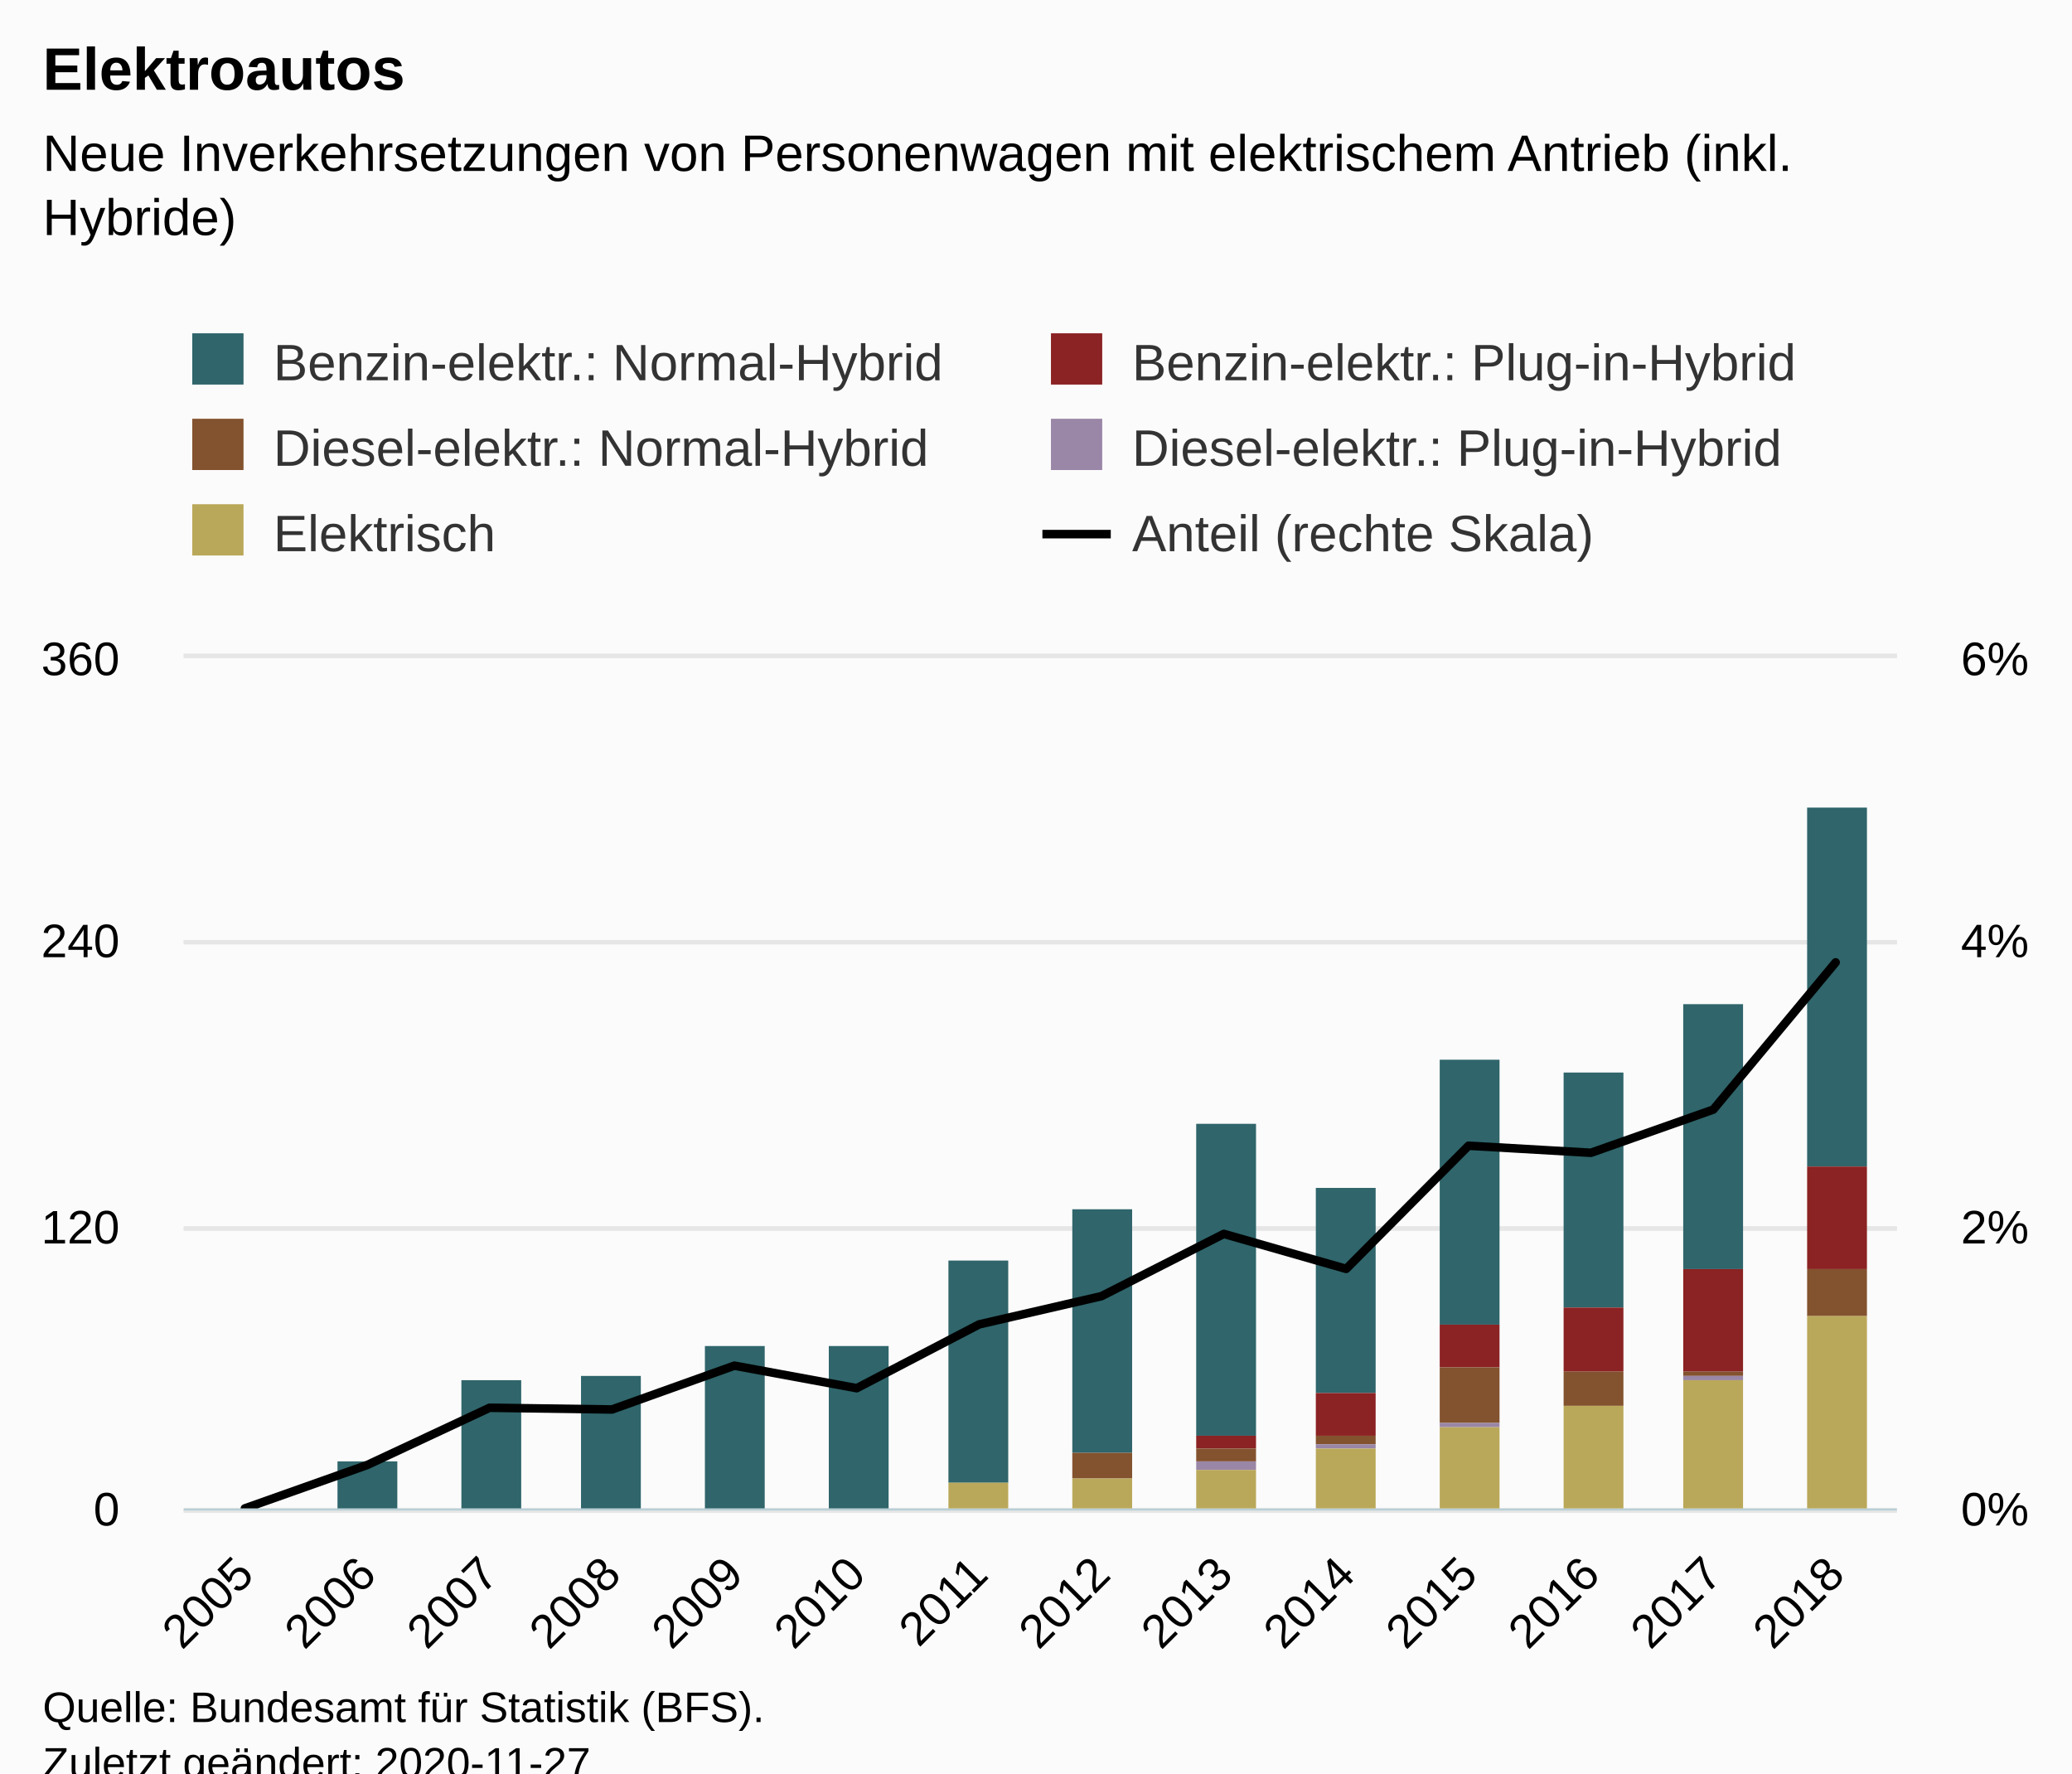
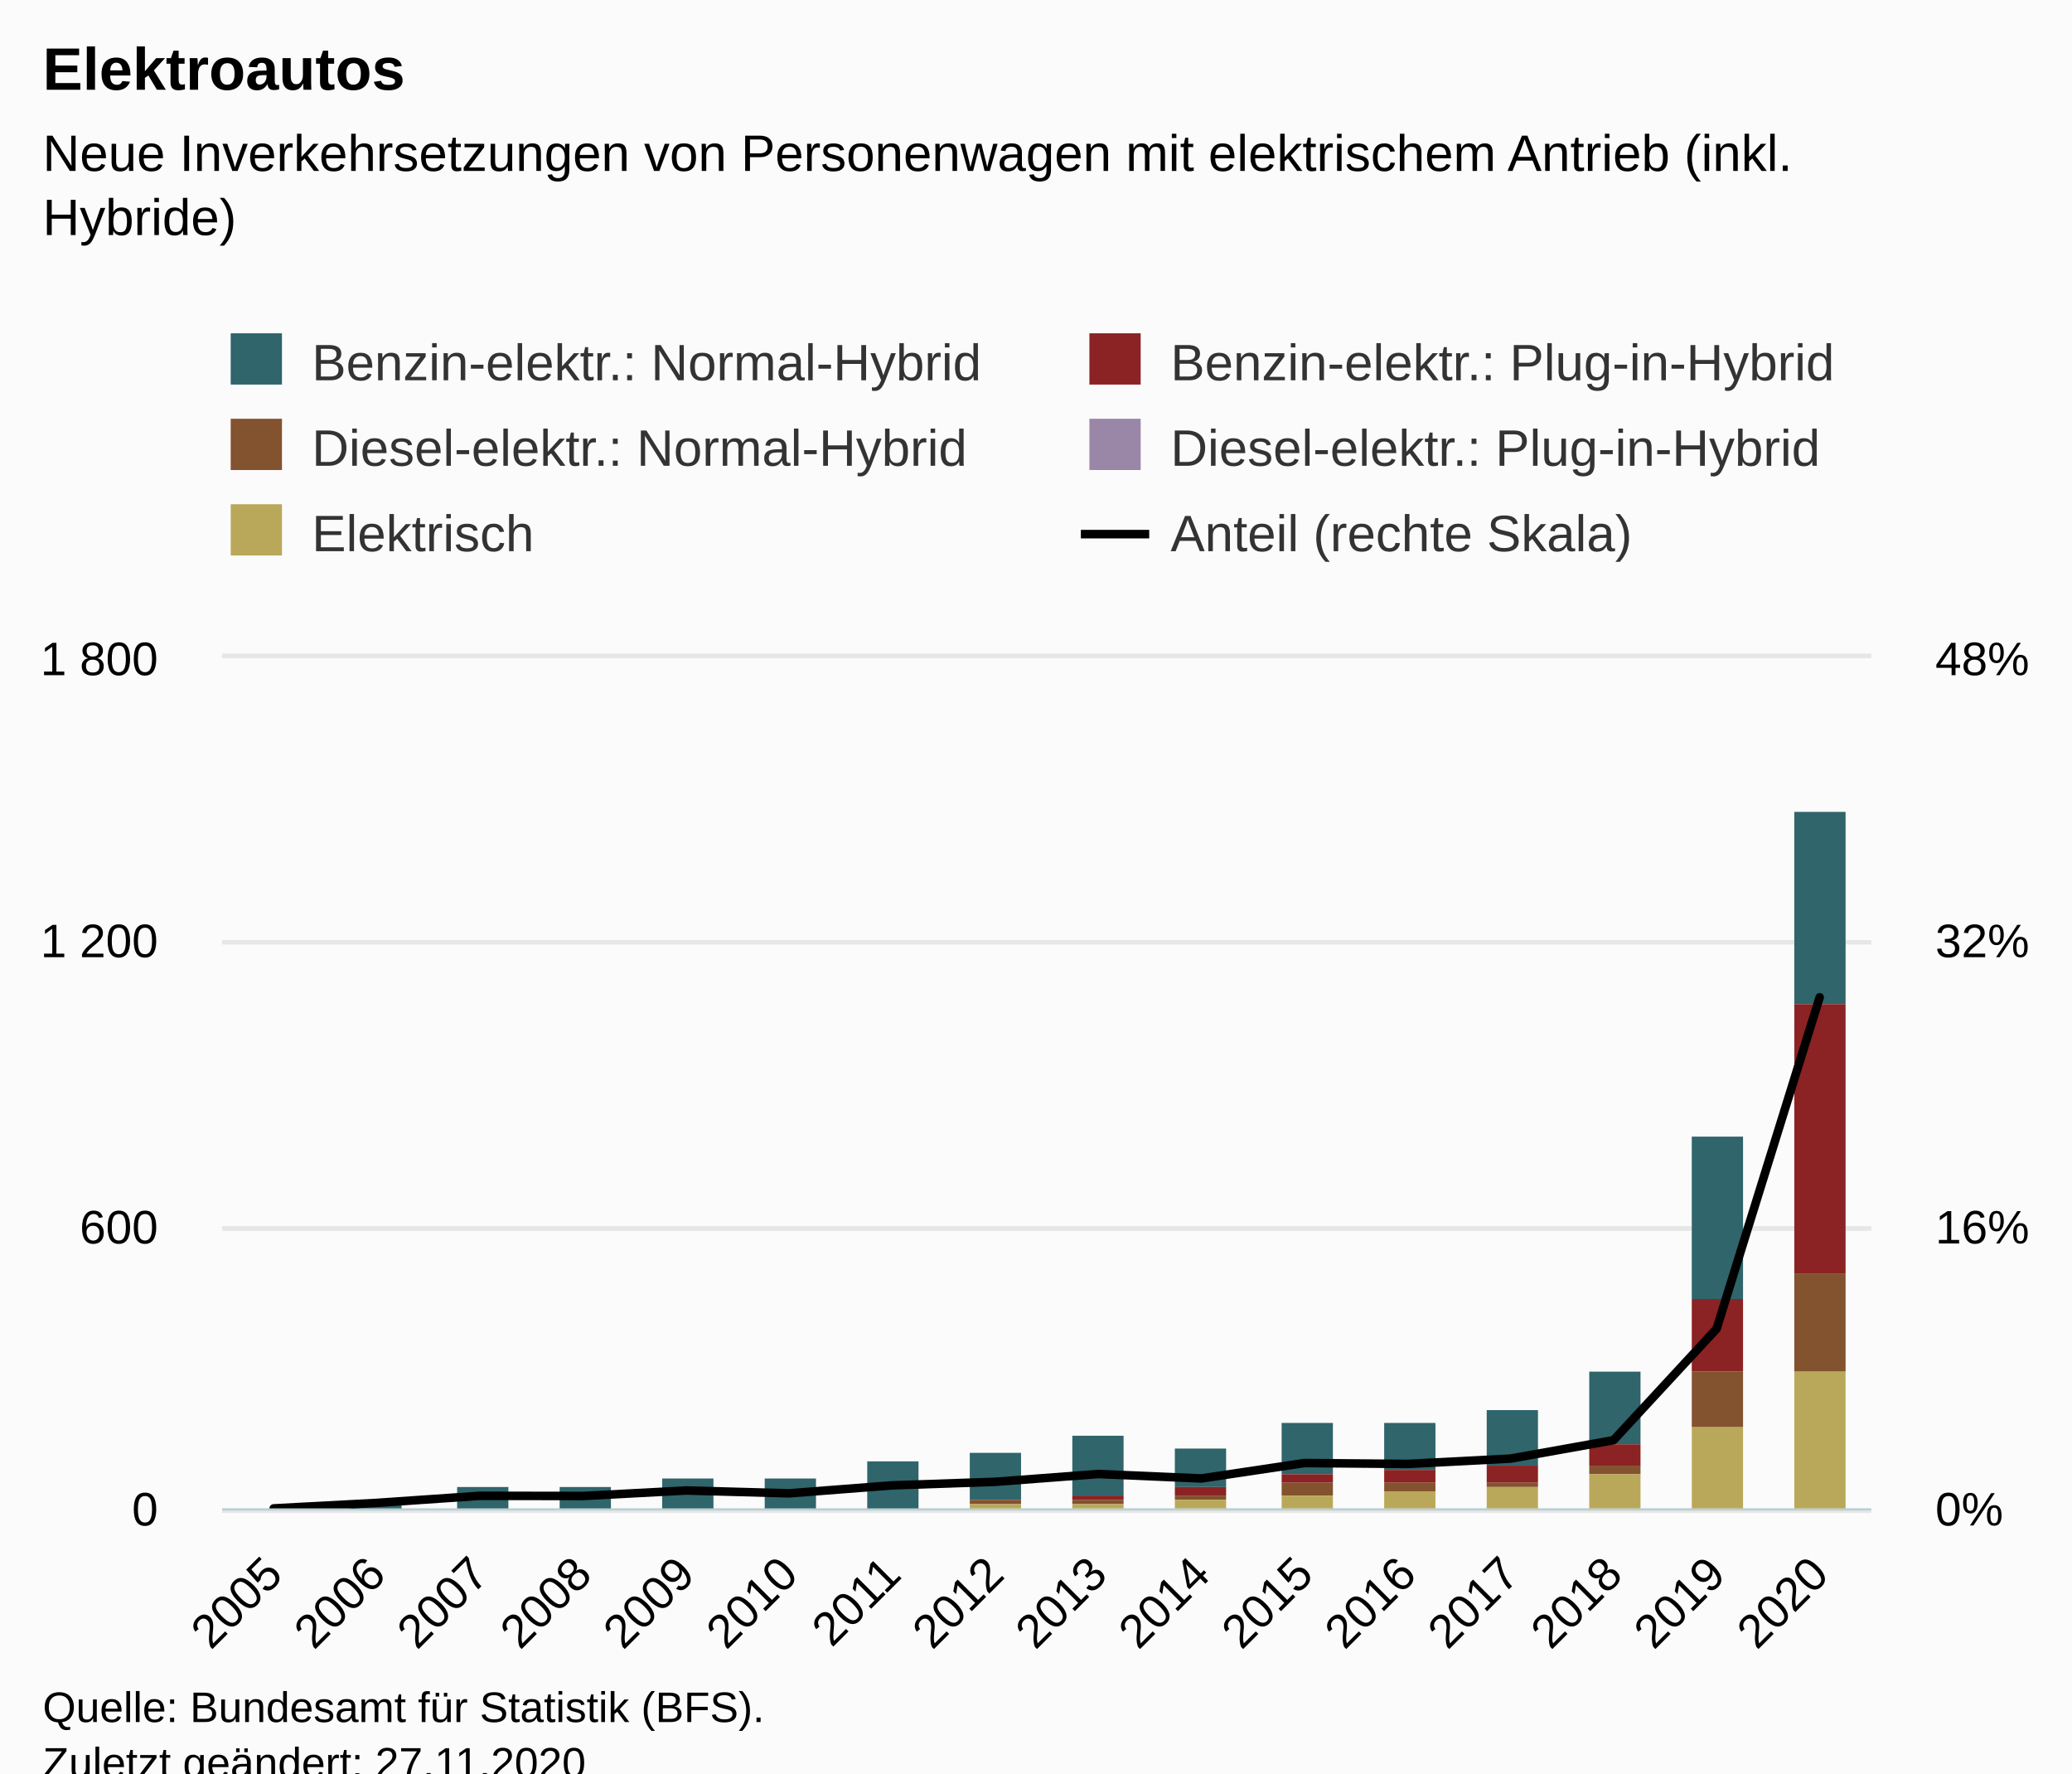
<svg xmlns="http://www.w3.org/2000/svg" version="1.1" class="highcharts-root" style="font-family:Arial;font-size:12px;" viewBox="0 0 485 415">
  <defs>
-     <clipPath id="highcharts-2i45cbo-93-">
-       <rect x="0" y="0" width="401" height="199" fill="none" />
-     </clipPath>
-     <clipPath id="highcharts-2i45cbo-108-">
-       <rect x="0" y="0" width="401" height="199" fill="none" />
-     </clipPath>
-     <clipPath id="highcharts-2i45cbo-179-">
-       <rect x="0" y="0" width="401" height="199" fill="none" />
-     </clipPath>
-     <clipPath id="highcharts-2i45cbo-180-">
-       <rect x="43" y="154" width="401" height="199" fill="none" />
+     <clipPath id="highcharts-4c3uel8-105-">
+       <rect x="0" y="0" width="386" height="199" fill="none" />
+     </clipPath>
+     <clipPath id="highcharts-4c3uel8-122-">
+       <rect x="0" y="0" width="386" height="199" fill="none" />
+     </clipPath>
+     <clipPath id="highcharts-4c3uel8-203-">
+       <rect x="0" y="0" width="386" height="199" fill="none" />
+     </clipPath>
+     <clipPath id="highcharts-4c3uel8-204-">
+       <rect x="52" y="154" width="386" height="199" fill="none" />
    </clipPath>
  </defs>
  <rect fill="#fbfbfb" class="highcharts-background" x="0" y="0" width="485" height="428" rx="0" ry="0" />
-   <rect fill="none" class="highcharts-plot-background" x="43" y="154" width="401" height="199" />
+   <rect fill="none" class="highcharts-plot-background" x="52" y="154" width="386" height="199" />
  <g class="highcharts-pane-group" data-z-index="0" />
  <g class="highcharts-grid highcharts-xaxis-grid" data-z-index="1">
-     <path fill="none" data-z-index="1" class="highcharts-grid-line" d="M 71.5 154 L 71.5 353" opacity="1" />
+     <path fill="none" data-z-index="1" class="highcharts-grid-line" d="M 75.5 154 L 75.5 353" opacity="1" />
    <path fill="none" data-z-index="1" class="highcharts-grid-line" d="M 99.5 154 L 99.5 353" opacity="1" />
-     <path fill="none" data-z-index="1" class="highcharts-grid-line" d="M 128.5 154 L 128.5 353" opacity="1" />
-     <path fill="none" data-z-index="1" class="highcharts-grid-line" d="M 157.5 154 L 157.5 353" opacity="1" />
-     <path fill="none" data-z-index="1" class="highcharts-grid-line" d="M 185.5 154 L 185.5 353" opacity="1" />
-     <path fill="none" data-z-index="1" class="highcharts-grid-line" d="M 214.5 154 L 214.5 353" opacity="1" />
-     <path fill="none" data-z-index="1" class="highcharts-grid-line" d="M 243.5 154 L 243.5 353" opacity="1" />
-     <path fill="none" data-z-index="1" class="highcharts-grid-line" d="M 271.5 154 L 271.5 353" opacity="1" />
-     <path fill="none" data-z-index="1" class="highcharts-grid-line" d="M 300.5 154 L 300.5 353" opacity="1" />
-     <path fill="none" data-z-index="1" class="highcharts-grid-line" d="M 328.5 154 L 328.5 353" opacity="1" />
-     <path fill="none" data-z-index="1" class="highcharts-grid-line" d="M 357.5 154 L 357.5 353" opacity="1" />
-     <path fill="none" data-z-index="1" class="highcharts-grid-line" d="M 386.5 154 L 386.5 353" opacity="1" />
-     <path fill="none" data-z-index="1" class="highcharts-grid-line" d="M 414.5 154 L 414.5 353" opacity="1" />
-     <path fill="none" data-z-index="1" class="highcharts-grid-line" d="M 443.5 154 L 443.5 353" opacity="1" />
-     <path fill="none" data-z-index="1" class="highcharts-grid-line" d="M 42.5 154 L 42.5 353" opacity="1" />
+     <path fill="none" data-z-index="1" class="highcharts-grid-line" d="M 123.5 154 L 123.5 353" opacity="1" />
+     <path fill="none" data-z-index="1" class="highcharts-grid-line" d="M 148.5 154 L 148.5 353" opacity="1" />
+     <path fill="none" data-z-index="1" class="highcharts-grid-line" d="M 172.5 154 L 172.5 353" opacity="1" />
+     <path fill="none" data-z-index="1" class="highcharts-grid-line" d="M 196.5 154 L 196.5 353" opacity="1" />
+     <path fill="none" data-z-index="1" class="highcharts-grid-line" d="M 220.5 154 L 220.5 353" opacity="1" />
+     <path fill="none" data-z-index="1" class="highcharts-grid-line" d="M 244.5 154 L 244.5 353" opacity="1" />
+     <path fill="none" data-z-index="1" class="highcharts-grid-line" d="M 268.5 154 L 268.5 353" opacity="1" />
+     <path fill="none" data-z-index="1" class="highcharts-grid-line" d="M 292.5 154 L 292.5 353" opacity="1" />
+     <path fill="none" data-z-index="1" class="highcharts-grid-line" d="M 316.5 154 L 316.5 353" opacity="1" />
+     <path fill="none" data-z-index="1" class="highcharts-grid-line" d="M 341.5 154 L 341.5 353" opacity="1" />
+     <path fill="none" data-z-index="1" class="highcharts-grid-line" d="M 365.5 154 L 365.5 353" opacity="1" />
+     <path fill="none" data-z-index="1" class="highcharts-grid-line" d="M 389.5 154 L 389.5 353" opacity="1" />
+     <path fill="none" data-z-index="1" class="highcharts-grid-line" d="M 413.5 154 L 413.5 353" opacity="1" />
+     <path fill="none" data-z-index="1" class="highcharts-grid-line" d="M 437.5 154 L 437.5 353" opacity="1" />
+     <path fill="none" data-z-index="1" class="highcharts-grid-line" d="M 51.5 154 L 51.5 353" opacity="1" />
  </g>
  <g class="highcharts-grid highcharts-yaxis-grid" data-z-index="1">
-     <path fill="none" stroke="#e6e6e6" stroke-width="1" data-z-index="1" class="highcharts-grid-line" d="M 43 353.5 L 444 353.5" opacity="1" />
-     <path fill="none" stroke="#e6e6e6" stroke-width="1" data-z-index="1" class="highcharts-grid-line" d="M 43 287.5 L 444 287.5" opacity="1" />
-     <path fill="none" stroke="#e6e6e6" stroke-width="1" data-z-index="1" class="highcharts-grid-line" d="M 43 220.5 L 444 220.5" opacity="1" />
-     <path fill="none" stroke="#e6e6e6" stroke-width="1" data-z-index="1" class="highcharts-grid-line" d="M 43 153.5 L 444 153.5" opacity="1" />
+     <path fill="none" stroke="#e6e6e6" stroke-width="1" data-z-index="1" class="highcharts-grid-line" d="M 52 353.5 L 438 353.5" opacity="1" />
+     <path fill="none" stroke="#e6e6e6" stroke-width="1" data-z-index="1" class="highcharts-grid-line" d="M 52 287.5 L 438 287.5" opacity="1" />
+     <path fill="none" stroke="#e6e6e6" stroke-width="1" data-z-index="1" class="highcharts-grid-line" d="M 52 220.5 L 438 220.5" opacity="1" />
+     <path fill="none" stroke="#e6e6e6" stroke-width="1" data-z-index="1" class="highcharts-grid-line" d="M 52 153.5 L 438 153.5" opacity="1" />
  </g>
  <g class="highcharts-grid highcharts-yaxis-grid" data-z-index="1">
-     <path fill="none" stroke="#e6e6e6" stroke-width="1" data-z-index="1" class="highcharts-grid-line" d="M 43 353.5 L 444 353.5" opacity="1" />
-     <path fill="none" stroke="#e6e6e6" stroke-width="1" data-z-index="1" class="highcharts-grid-line" d="M 43 287.5 L 444 287.5" opacity="1" />
-     <path fill="none" stroke="#e6e6e6" stroke-width="1" data-z-index="1" class="highcharts-grid-line" d="M 43 220.5 L 444 220.5" opacity="1" />
-     <path fill="none" stroke="#e6e6e6" stroke-width="1" data-z-index="1" class="highcharts-grid-line" d="M 43 153.5 L 444 153.5" opacity="1" />
-   </g>
-   <rect fill="none" class="highcharts-plot-border" data-z-index="1" x="43" y="154" width="401" height="199" />
+     <path fill="none" stroke="#e6e6e6" stroke-width="1" data-z-index="1" class="highcharts-grid-line" d="M 52 353.5 L 438 353.5" opacity="1" />
+     <path fill="none" stroke="#e6e6e6" stroke-width="1" data-z-index="1" class="highcharts-grid-line" d="M 52 287.5 L 438 287.5" opacity="1" />
+     <path fill="none" stroke="#e6e6e6" stroke-width="1" data-z-index="1" class="highcharts-grid-line" d="M 52 220.5 L 438 220.5" opacity="1" />
+     <path fill="none" stroke="#e6e6e6" stroke-width="1" data-z-index="1" class="highcharts-grid-line" d="M 52 153.5 L 438 153.5" opacity="1" />
+   </g>
+   <rect fill="none" class="highcharts-plot-border" data-z-index="1" x="52" y="154" width="386" height="199" />
  <g class="highcharts-axis highcharts-xaxis" data-z-index="2">
-     <path fill="none" class="highcharts-axis-line" stroke="#B9CFD7" stroke-width="0.5" data-z-index="7" d="M 43 353.25 L 444 353.25" />
+     <path fill="none" class="highcharts-axis-line" stroke="#B9CFD7" stroke-width="0.5" data-z-index="7" d="M 52 353.25 L 438 353.25" />
  </g>
  <g class="highcharts-axis highcharts-yaxis" data-z-index="2">
-     <path fill="none" class="highcharts-axis-line" data-z-index="7" d="M 43 154 L 43 353" />
+     <path fill="none" class="highcharts-axis-line" data-z-index="7" d="M 52 154 L 52 353" />
  </g>
  <g class="highcharts-axis highcharts-yaxis" data-z-index="2">
-     <path fill="none" class="highcharts-axis-line" data-z-index="7" d="M 444 154 L 444 353" />
+     <path fill="none" class="highcharts-axis-line" data-z-index="7" d="M 438 154 L 438 353" />
  </g>
  <g class="highcharts-series-group" data-z-index="3">
-     <g class="highcharts-series highcharts-series-0 highcharts-column-series" data-z-index="0.1" opacity="1" transform="translate(43,154) scale(1 1)" clip-path="url(#highcharts-2i45cbo-108-)">
-       <rect x="7" y="200" width="14" height="0" fill="#2F656B" opacity="1" class="highcharts-point" />
-       <rect x="36" y="188" width="14" height="12" fill="#2F656B" opacity="1" class="highcharts-point" />
-       <rect x="65" y="169" width="14" height="31" fill="#2F656B" opacity="1" class="highcharts-point" />
-       <rect x="93" y="168" width="14" height="31" fill="#2F656B" opacity="1" class="highcharts-point" />
-       <rect x="122" y="161" width="14" height="39" fill="#2F656B" opacity="1" class="highcharts-point" />
-       <rect x="151" y="161" width="14" height="38" fill="#2F656B" opacity="1" class="highcharts-point" />
-       <rect x="179" y="141" width="14" height="52" fill="#2F656B" opacity="1" class="highcharts-point" />
-       <rect x="208" y="129" width="14" height="57" fill="#2F656B" opacity="1" class="highcharts-point" />
-       <rect x="237" y="109" width="14" height="73" fill="#2F656B" opacity="1" class="highcharts-point" />
-       <rect x="265" y="124" width="14" height="48" fill="#2F656B" opacity="1" class="highcharts-point" />
-       <rect x="294" y="94" width="14" height="62" fill="#2F656B" opacity="1" class="highcharts-point" />
-       <rect x="323" y="97" width="14" height="55" fill="#2F656B" opacity="1" class="highcharts-point" />
-       <rect x="351" y="81" width="14" height="62" fill="#2F656B" opacity="1" class="highcharts-point" />
-       <rect x="380" y="35" width="14" height="84" fill="#2F656B" opacity="1" class="highcharts-point" />
-     </g>
-     <g class="highcharts-markers highcharts-series-0 highcharts-column-series" data-z-index="0.1" opacity="1" transform="translate(43,154) scale(1 1)" clip-path="none" />
-     <g class="highcharts-series highcharts-series-1 highcharts-column-series" data-z-index="0.1" opacity="1" transform="translate(43,154) scale(1 1)" clip-path="url(#highcharts-2i45cbo-108-)">
-       <rect x="7" y="200" width="14" height="0" fill="#8B2223" opacity="1" class="highcharts-point" />
-       <rect x="36" y="200" width="14" height="0" fill="#8B2223" opacity="1" class="highcharts-point" />
-       <rect x="65" y="200" width="14" height="0" fill="#8B2223" opacity="1" class="highcharts-point" />
-       <rect x="93" y="199" width="14" height="1" fill="#8B2223" opacity="1" class="highcharts-point" />
-       <rect x="122" y="200" width="14" height="0" fill="#8B2223" opacity="1" class="highcharts-point" />
-       <rect x="151" y="199" width="14" height="0" fill="#8B2223" opacity="1" class="highcharts-point" />
-       <rect x="179" y="193" width="14" height="0" fill="#8B2223" opacity="1" class="highcharts-point" />
-       <rect x="208" y="186" width="14" height="0" fill="#8B2223" opacity="1" class="highcharts-point" />
-       <rect x="237" y="182" width="14" height="3" fill="#8B2223" opacity="1" class="highcharts-point" />
-       <rect x="265" y="172" width="14" height="10" fill="#8B2223" opacity="1" class="highcharts-point" />
-       <rect x="294" y="156" width="14" height="10" fill="#8B2223" opacity="1" class="highcharts-point" />
-       <rect x="323" y="152" width="14" height="15" fill="#8B2223" opacity="1" class="highcharts-point" />
-       <rect x="351" y="143" width="14" height="24" fill="#8B2223" opacity="1" class="highcharts-point" />
-       <rect x="380" y="119" width="14" height="24" fill="#8B2223" opacity="1" class="highcharts-point" />
-     </g>
-     <g class="highcharts-markers highcharts-series-1 highcharts-column-series" data-z-index="0.1" opacity="1" transform="translate(43,154) scale(1 1)" clip-path="none" />
-     <g class="highcharts-series highcharts-series-2 highcharts-column-series" data-z-index="0.1" opacity="1" transform="translate(43,154) scale(1 1)" clip-path="url(#highcharts-2i45cbo-108-)">
-       <rect x="7" y="200" width="14" height="0" fill="#83522E" opacity="1" class="highcharts-point" />
-       <rect x="36" y="200" width="14" height="0" fill="#83522E" opacity="1" class="highcharts-point" />
-       <rect x="65" y="200" width="14" height="0" fill="#83522E" opacity="1" class="highcharts-point" />
-       <rect x="93" y="200" width="14" height="0" fill="#83522E" opacity="1" class="highcharts-point" />
-       <rect x="122" y="200" width="14" height="0" fill="#83522E" opacity="1" class="highcharts-point" />
-       <rect x="151" y="199" width="14" height="0" fill="#83522E" opacity="1" class="highcharts-point" />
-       <rect x="179" y="193" width="14" height="0" fill="#83522E" opacity="1" class="highcharts-point" />
-       <rect x="208" y="186" width="14" height="6" fill="#83522E" opacity="1" class="highcharts-point" />
-       <rect x="237" y="185" width="14" height="3" fill="#83522E" opacity="1" class="highcharts-point" />
-       <rect x="265" y="182" width="14" height="2" fill="#83522E" opacity="1" class="highcharts-point" />
-       <rect x="294" y="166" width="14" height="13" fill="#83522E" opacity="1" class="highcharts-point" />
-       <rect x="323" y="167" width="14" height="8" fill="#83522E" opacity="1" class="highcharts-point" />
-       <rect x="351" y="167" width="14" height="1" fill="#83522E" opacity="1" class="highcharts-point" />
-       <rect x="380" y="143" width="14" height="11" fill="#83522E" opacity="1" class="highcharts-point" />
-     </g>
-     <g class="highcharts-markers highcharts-series-2 highcharts-column-series" data-z-index="0.1" opacity="1" transform="translate(43,154) scale(1 1)" clip-path="none" />
-     <g class="highcharts-series highcharts-series-3 highcharts-column-series" data-z-index="0.1" opacity="1" transform="translate(43,154) scale(1 1)" clip-path="url(#highcharts-2i45cbo-108-)">
-       <rect x="7" y="200" width="14" height="0" fill="#9A86A6" opacity="1" class="highcharts-point" />
-       <rect x="36" y="200" width="14" height="0" fill="#9A86A6" opacity="1" class="highcharts-point" />
-       <rect x="65" y="200" width="14" height="0" fill="#9A86A6" opacity="1" class="highcharts-point" />
-       <rect x="93" y="200" width="14" height="0" fill="#9A86A6" opacity="1" class="highcharts-point" />
-       <rect x="122" y="200" width="14" height="0" fill="#9A86A6" opacity="1" class="highcharts-point" />
-       <rect x="151" y="199" width="14" height="0" fill="#9A86A6" opacity="1" class="highcharts-point" />
-       <rect x="179" y="193" width="14" height="0" fill="#9A86A6" opacity="1" class="highcharts-point" />
-       <rect x="208" y="192" width="14" height="0" fill="#9A86A6" opacity="1" class="highcharts-point" />
-       <rect x="237" y="188" width="14" height="2" fill="#9A86A6" opacity="1" class="highcharts-point" />
-       <rect x="265" y="184" width="14" height="1" fill="#9A86A6" opacity="1" class="highcharts-point" />
-       <rect x="294" y="179" width="14" height="1" fill="#9A86A6" opacity="1" class="highcharts-point" />
-       <rect x="323" y="175" width="14" height="0" fill="#9A86A6" opacity="1" class="highcharts-point" />
-       <rect x="351" y="168" width="14" height="1" fill="#9A86A6" opacity="1" class="highcharts-point" />
-       <rect x="380" y="154" width="14" height="0" fill="#9A86A6" opacity="1" class="highcharts-point" />
-     </g>
-     <g class="highcharts-markers highcharts-series-3 highcharts-column-series" data-z-index="0.1" opacity="1" transform="translate(43,154) scale(1 1)" clip-path="none" />
-     <g class="highcharts-series highcharts-series-4 highcharts-column-series" data-z-index="0.1" opacity="1" transform="translate(43,154) scale(1 1)" clip-path="url(#highcharts-2i45cbo-108-)">
-       <rect x="7" y="200" width="14" height="0" fill="#BAA85A" opacity="1" class="highcharts-point" />
-       <rect x="36" y="200" width="14" height="0" fill="#BAA85A" opacity="1" class="highcharts-point" />
-       <rect x="65" y="200" width="14" height="0" fill="#BAA85A" opacity="1" class="highcharts-point" />
-       <rect x="93" y="200" width="14" height="0" fill="#BAA85A" opacity="1" class="highcharts-point" />
-       <rect x="122" y="200" width="14" height="0" fill="#BAA85A" opacity="1" class="highcharts-point" />
-       <rect x="151" y="199" width="14" height="1" fill="#BAA85A" opacity="1" class="highcharts-point" />
-       <rect x="179" y="193" width="14" height="7" fill="#BAA85A" opacity="1" class="highcharts-point" />
-       <rect x="208" y="192" width="14" height="8" fill="#BAA85A" opacity="1" class="highcharts-point" />
-       <rect x="237" y="190" width="14" height="10" fill="#BAA85A" opacity="1" class="highcharts-point" />
-       <rect x="265" y="185" width="14" height="15" fill="#BAA85A" opacity="1" class="highcharts-point" />
-       <rect x="294" y="180" width="14" height="20" fill="#BAA85A" opacity="1" class="highcharts-point" />
-       <rect x="323" y="175" width="14" height="25" fill="#BAA85A" opacity="1" class="highcharts-point" />
-       <rect x="351" y="169" width="14" height="31" fill="#BAA85A" opacity="1" class="highcharts-point" />
-       <rect x="380" y="154" width="14" height="46" fill="#BAA85A" opacity="1" class="highcharts-point" />
-     </g>
-     <g class="highcharts-markers highcharts-series-4 highcharts-column-series" data-z-index="0.1" opacity="1" transform="translate(43,154) scale(1 1)" clip-path="none" />
-     <g class="highcharts-series highcharts-series-5 highcharts-line-series" data-z-index="0.1" opacity="1" transform="translate(43,154) scale(1 1)" clip-path="url(#highcharts-2i45cbo-179-)">
-       <path fill="none" d="M 14.321 199 L 42.964 188.844 L 71.607 175.448 L 100.25 175.852 L 128.893 165.598 L 157.536 170.872 L 186.179 155.942 L 214.821 149.335 L 243.464 134.761 L 272.107 142.951 L 300.75 114.128 L 329.393 115.783 L 358.036 105.67 L 386.679 71.222" class="highcharts-graph" data-z-index="1" stroke="#000000" stroke-width="2" stroke-linejoin="round" stroke-linecap="round" />
-     </g>
-     <g class="highcharts-markers highcharts-series-5 highcharts-line-series" data-z-index="0.1" opacity="1" transform="translate(43,154) scale(1 1)" clip-path="none" />
+     <g class="highcharts-series highcharts-series-0 highcharts-column-series" data-z-index="0.1" opacity="1" transform="translate(52,154) scale(1 1)" clip-path="url(#highcharts-4c3uel8-122-)">
+       <rect x="6" y="200" width="12" height="0" fill="#2F656B" opacity="1" class="highcharts-point" />
+       <rect x="30" y="198" width="12" height="2" fill="#2F656B" opacity="1" class="highcharts-point" />
+       <rect x="55" y="194" width="12" height="6" fill="#2F656B" opacity="1" class="highcharts-point" />
+       <rect x="79" y="194" width="12" height="6" fill="#2F656B" opacity="1" class="highcharts-point" />
+       <rect x="103" y="192" width="12" height="8" fill="#2F656B" opacity="1" class="highcharts-point" />
+       <rect x="127" y="192" width="12" height="8" fill="#2F656B" opacity="1" class="highcharts-point" />
+       <rect x="151" y="188" width="12" height="11" fill="#2F656B" opacity="1" class="highcharts-point" />
+       <rect x="175" y="186" width="12" height="11" fill="#2F656B" opacity="1" class="highcharts-point" />
+       <rect x="199" y="182" width="12" height="14" fill="#2F656B" opacity="1" class="highcharts-point" />
+       <rect x="223" y="185" width="12" height="9" fill="#2F656B" opacity="1" class="highcharts-point" />
+       <rect x="248" y="179" width="12" height="12" fill="#2F656B" opacity="1" class="highcharts-point" />
+       <rect x="272" y="179" width="12" height="11" fill="#2F656B" opacity="1" class="highcharts-point" />
+       <rect x="296" y="176" width="12" height="13" fill="#2F656B" opacity="1" class="highcharts-point" />
+       <rect x="320" y="167" width="12" height="17" fill="#2F656B" opacity="1" class="highcharts-point" />
+       <rect x="344" y="112" width="12" height="38" fill="#2F656B" opacity="1" class="highcharts-point" />
+       <rect x="368" y="36" width="12" height="45" fill="#2F656B" opacity="1" class="highcharts-point" />
+     </g>
+     <g class="highcharts-markers highcharts-series-0 highcharts-column-series" data-z-index="0.1" opacity="1" transform="translate(52,154) scale(1 1)" clip-path="none" />
+     <g class="highcharts-series highcharts-series-1 highcharts-column-series" data-z-index="0.1" opacity="1" transform="translate(52,154) scale(1 1)" clip-path="url(#highcharts-4c3uel8-122-)">
+       <rect x="6" y="200" width="12" height="0" fill="#8B2223" opacity="1" class="highcharts-point" />
+       <rect x="30" y="200" width="12" height="0" fill="#8B2223" opacity="1" class="highcharts-point" />
+       <rect x="55" y="200" width="12" height="0" fill="#8B2223" opacity="1" class="highcharts-point" />
+       <rect x="79" y="200" width="12" height="0" fill="#8B2223" opacity="1" class="highcharts-point" />
+       <rect x="103" y="200" width="12" height="0" fill="#8B2223" opacity="1" class="highcharts-point" />
+       <rect x="127" y="200" width="12" height="0" fill="#8B2223" opacity="1" class="highcharts-point" />
+       <rect x="151" y="199" width="12" height="0" fill="#8B2223" opacity="1" class="highcharts-point" />
+       <rect x="175" y="197" width="12" height="0" fill="#8B2223" opacity="1" class="highcharts-point" />
+       <rect x="199" y="196" width="12" height="1" fill="#8B2223" opacity="1" class="highcharts-point" />
+       <rect x="223" y="194" width="12" height="2" fill="#8B2223" opacity="1" class="highcharts-point" />
+       <rect x="248" y="191" width="12" height="2" fill="#8B2223" opacity="1" class="highcharts-point" />
+       <rect x="272" y="190" width="12" height="3" fill="#8B2223" opacity="1" class="highcharts-point" />
+       <rect x="296" y="189" width="12" height="4" fill="#8B2223" opacity="1" class="highcharts-point" />
+       <rect x="320" y="184" width="12" height="5" fill="#8B2223" opacity="1" class="highcharts-point" />
+       <rect x="344" y="150" width="12" height="17" fill="#8B2223" opacity="1" class="highcharts-point" />
+       <rect x="368" y="81" width="12" height="63" fill="#8B2223" opacity="1" class="highcharts-point" />
+     </g>
+     <g class="highcharts-markers highcharts-series-1 highcharts-column-series" data-z-index="0.1" opacity="1" transform="translate(52,154) scale(1 1)" clip-path="none" />
+     <g class="highcharts-series highcharts-series-2 highcharts-column-series" data-z-index="0.1" opacity="1" transform="translate(52,154) scale(1 1)" clip-path="url(#highcharts-4c3uel8-122-)">
+       <rect x="6" y="200" width="12" height="0" fill="#83522E" opacity="1" class="highcharts-point" />
+       <rect x="30" y="200" width="12" height="0" fill="#83522E" opacity="1" class="highcharts-point" />
+       <rect x="55" y="200" width="12" height="0" fill="#83522E" opacity="1" class="highcharts-point" />
+       <rect x="79" y="200" width="12" height="0" fill="#83522E" opacity="1" class="highcharts-point" />
+       <rect x="103" y="200" width="12" height="0" fill="#83522E" opacity="1" class="highcharts-point" />
+       <rect x="127" y="200" width="12" height="0" fill="#83522E" opacity="1" class="highcharts-point" />
+       <rect x="151" y="199" width="12" height="0" fill="#83522E" opacity="1" class="highcharts-point" />
+       <rect x="175" y="197" width="12" height="1" fill="#83522E" opacity="1" class="highcharts-point" />
+       <rect x="199" y="197" width="12" height="1" fill="#83522E" opacity="1" class="highcharts-point" />
+       <rect x="223" y="196" width="12" height="1" fill="#83522E" opacity="1" class="highcharts-point" />
+       <rect x="248" y="193" width="12" height="3" fill="#83522E" opacity="1" class="highcharts-point" />
+       <rect x="272" y="193" width="12" height="2" fill="#83522E" opacity="1" class="highcharts-point" />
+       <rect x="296" y="193" width="12" height="1" fill="#83522E" opacity="1" class="highcharts-point" />
+       <rect x="320" y="189" width="12" height="2" fill="#83522E" opacity="1" class="highcharts-point" />
+       <rect x="344" y="167" width="12" height="13" fill="#83522E" opacity="1" class="highcharts-point" />
+       <rect x="368" y="144" width="12" height="23" fill="#83522E" opacity="1" class="highcharts-point" />
+     </g>
+     <g class="highcharts-markers highcharts-series-2 highcharts-column-series" data-z-index="0.1" opacity="1" transform="translate(52,154) scale(1 1)" clip-path="none" />
+     <g class="highcharts-series highcharts-series-3 highcharts-column-series" data-z-index="0.1" opacity="1" transform="translate(52,154) scale(1 1)" clip-path="url(#highcharts-4c3uel8-122-)">
+       <rect x="6" y="200" width="12" height="0" fill="#9A86A6" opacity="1" class="highcharts-point" />
+       <rect x="30" y="200" width="12" height="0" fill="#9A86A6" opacity="1" class="highcharts-point" />
+       <rect x="55" y="200" width="12" height="0" fill="#9A86A6" opacity="1" class="highcharts-point" />
+       <rect x="79" y="200" width="12" height="0" fill="#9A86A6" opacity="1" class="highcharts-point" />
+       <rect x="103" y="200" width="12" height="0" fill="#9A86A6" opacity="1" class="highcharts-point" />
+       <rect x="127" y="200" width="12" height="0" fill="#9A86A6" opacity="1" class="highcharts-point" />
+       <rect x="151" y="199" width="12" height="0" fill="#9A86A6" opacity="1" class="highcharts-point" />
+       <rect x="175" y="198" width="12" height="0" fill="#9A86A6" opacity="1" class="highcharts-point" />
+       <rect x="199" y="198" width="12" height="0" fill="#9A86A6" opacity="1" class="highcharts-point" />
+       <rect x="223" y="197" width="12" height="0" fill="#9A86A6" opacity="1" class="highcharts-point" />
+       <rect x="248" y="196" width="12" height="0" fill="#9A86A6" opacity="1" class="highcharts-point" />
+       <rect x="272" y="195" width="12" height="0" fill="#9A86A6" opacity="1" class="highcharts-point" />
+       <rect x="296" y="194" width="12" height="0" fill="#9A86A6" opacity="1" class="highcharts-point" />
+       <rect x="320" y="191" width="12" height="0" fill="#9A86A6" opacity="1" class="highcharts-point" />
+       <rect x="344" y="180" width="12" height="0" fill="#9A86A6" opacity="1" class="highcharts-point" />
+       <rect x="368" y="167" width="12" height="0" fill="#9A86A6" opacity="1" class="highcharts-point" />
+     </g>
+     <g class="highcharts-markers highcharts-series-3 highcharts-column-series" data-z-index="0.1" opacity="1" transform="translate(52,154) scale(1 1)" clip-path="none" />
+     <g class="highcharts-series highcharts-series-4 highcharts-column-series" data-z-index="0.1" opacity="1" transform="translate(52,154) scale(1 1)" clip-path="url(#highcharts-4c3uel8-122-)">
+       <rect x="6" y="200" width="12" height="0" fill="#BAA85A" opacity="1" class="highcharts-point" />
+       <rect x="30" y="200" width="12" height="0" fill="#BAA85A" opacity="1" class="highcharts-point" />
+       <rect x="55" y="200" width="12" height="0" fill="#BAA85A" opacity="1" class="highcharts-point" />
+       <rect x="79" y="200" width="12" height="0" fill="#BAA85A" opacity="1" class="highcharts-point" />
+       <rect x="103" y="200" width="12" height="0" fill="#BAA85A" opacity="1" class="highcharts-point" />
+       <rect x="127" y="200" width="12" height="0" fill="#BAA85A" opacity="1" class="highcharts-point" />
+       <rect x="151" y="199" width="12" height="1" fill="#BAA85A" opacity="1" class="highcharts-point" />
+       <rect x="175" y="198" width="12" height="2" fill="#BAA85A" opacity="1" class="highcharts-point" />
+       <rect x="199" y="198" width="12" height="2" fill="#BAA85A" opacity="1" class="highcharts-point" />
+       <rect x="223" y="197" width="12" height="3" fill="#BAA85A" opacity="1" class="highcharts-point" />
+       <rect x="248" y="196" width="12" height="4" fill="#BAA85A" opacity="1" class="highcharts-point" />
+       <rect x="272" y="195" width="12" height="5" fill="#BAA85A" opacity="1" class="highcharts-point" />
+       <rect x="296" y="194" width="12" height="6" fill="#BAA85A" opacity="1" class="highcharts-point" />
+       <rect x="320" y="191" width="12" height="9" fill="#BAA85A" opacity="1" class="highcharts-point" />
+       <rect x="344" y="180" width="12" height="20" fill="#BAA85A" opacity="1" class="highcharts-point" />
+       <rect x="368" y="167" width="12" height="33" fill="#BAA85A" opacity="1" class="highcharts-point" />
+     </g>
+     <g class="highcharts-markers highcharts-series-4 highcharts-column-series" data-z-index="0.1" opacity="1" transform="translate(52,154) scale(1 1)" clip-path="none" />
+     <g class="highcharts-series highcharts-series-5 highcharts-line-series" data-z-index="0.1" opacity="1" transform="translate(52,154) scale(1 1)" clip-path="url(#highcharts-4c3uel8-203-)">
+       <path fill="none" d="M 12.062 199 L 36.188 197.715 L 60.312 196.056 L 84.438 196.098 L 108.562 194.813 L 132.688 195.476 L 156.812 193.61 L 180.938 192.781 L 205.062 190.957 L 229.188 191.994 L 253.312 188.387 L 277.438 188.594 L 301.562 187.35 L 325.688 183.039 L 349.812 156.961 L 373.938 79.393" class="highcharts-graph" data-z-index="1" stroke="#000000" stroke-width="2" stroke-linejoin="round" stroke-linecap="round" />
+     </g>
+     <g class="highcharts-markers highcharts-series-5 highcharts-line-series" data-z-index="0.1" opacity="1" transform="translate(52,154) scale(1 1)" clip-path="none" />
  </g>
  <text x="10" text-anchor="start" class="highcharts-title" data-z-index="4" style="color:#000000;font-size:14px;font-weight:bold;fill:#000000;" y="21">
    <tspan>Elektroautos</tspan>
  </text>
  <text x="10" text-anchor="start" class="highcharts-subtitle" data-z-index="4" style="color:#000000;font-size:12px;font-weight:normal;fill:#000000;" y="40">
    <tspan>Neue Inverkehrsetzungen von Personenwagen mit elektrischem Antrieb (inkl.</tspan>
    <tspan dy="15" x="10">Hybride)</tspan>
  </text>
  <text x="10" text-anchor="start" class="highcharts-caption" data-z-index="4" style="color:#666666;fill:#666666;" y="400" />
-   <g class="highcharts-legend" data-z-index="7" transform="translate(35,71)">
+   <g class="highcharts-legend" data-z-index="7" transform="translate(44,71)">
    <rect fill="none" class="highcharts-legend-box" rx="0" ry="0" x="0" y="0" width="398" height="71" visibility="visible" />
    <g data-z-index="1">
      <g>
        <g class="highcharts-legend-item highcharts-column-series highcharts-color-undefined highcharts-series-0" data-z-index="1" transform="translate(8,3)">
          <text x="21" style="color:#333333;cursor:pointer;font-size:12px;font-weight:normal;fill:#333333;" text-anchor="start" data-z-index="2" y="15">
            <tspan>Benzin-elektr.: Normal-Hybrid</tspan>
          </text>
          <rect x="2" y="4" width="12" height="12" fill="#2F656B" class="highcharts-point" data-z-index="3" />
        </g>
        <g class="highcharts-legend-item highcharts-column-series highcharts-color-undefined highcharts-series-1" data-z-index="1" transform="translate(209,3)">
          <text x="21" y="15" style="color:#333333;cursor:pointer;font-size:12px;font-weight:normal;fill:#333333;" text-anchor="start" data-z-index="2">
            <tspan>Benzin-elektr.: Plug-in-Hybrid</tspan>
          </text>
          <rect x="2" y="4" width="12" height="12" fill="#8B2223" class="highcharts-point" data-z-index="3" />
        </g>
        <g class="highcharts-legend-item highcharts-column-series highcharts-color-undefined highcharts-series-2" data-z-index="1" transform="translate(8,23)">
          <text x="21" y="15" style="color:#333333;cursor:pointer;font-size:12px;font-weight:normal;fill:#333333;" text-anchor="start" data-z-index="2">
            <tspan>Diesel-elektr.: Normal-Hybrid</tspan>
          </text>
          <rect x="2" y="4" width="12" height="12" fill="#83522E" class="highcharts-point" data-z-index="3" />
        </g>
        <g class="highcharts-legend-item highcharts-column-series highcharts-color-undefined highcharts-series-3" data-z-index="1" transform="translate(209,23)">
          <text x="21" y="15" style="color:#333333;cursor:pointer;font-size:12px;font-weight:normal;fill:#333333;" text-anchor="start" data-z-index="2">
            <tspan>Diesel-elektr.: Plug-in-Hybrid</tspan>
          </text>
          <rect x="2" y="4" width="12" height="12" fill="#9A86A6" class="highcharts-point" data-z-index="3" />
        </g>
        <g class="highcharts-legend-item highcharts-column-series highcharts-color-undefined highcharts-series-4" data-z-index="1" transform="translate(8,43)">
          <text x="21" y="15" style="color:#333333;cursor:pointer;font-size:12px;font-weight:normal;fill:#333333;" text-anchor="start" data-z-index="2">
            <tspan>Elektrisch</tspan>
          </text>
          <rect x="2" y="4" width="12" height="12" fill="#BAA85A" class="highcharts-point" data-z-index="3" />
        </g>
        <g class="highcharts-legend-item highcharts-line-series highcharts-color-undefined highcharts-series-5" data-z-index="1" transform="translate(209,43)">
          <path fill="none" d="M 0 11 L 16 11" class="highcharts-graph" stroke="#000000" stroke-width="2" />
          <text x="21" y="15" style="color:#333333;cursor:pointer;font-size:12px;font-weight:normal;fill:#333333;" text-anchor="start" data-z-index="2">
            <tspan>Anteil (rechte Skala)</tspan>
          </text>
        </g>
      </g>
    </g>
  </g>
  <g class="highcharts-axis-labels highcharts-xaxis-labels" data-z-index="7">
-     <text x="59.914" style="color:#000000;cursor:default;font-size:11px;fill:#000000;" text-anchor="end" transform="translate(0,0) rotate(-45 59.91415 369)" y="369" opacity="1">2005</text>
-     <text x="88.557" style="color:#000000;cursor:default;font-size:11px;fill:#000000;" text-anchor="end" transform="translate(0,0) rotate(-45 88.55701 369)" y="369" opacity="1">2006</text>
-     <text x="117.2" style="color:#000000;cursor:default;font-size:11px;fill:#000000;" text-anchor="end" transform="translate(0,0) rotate(-45 117.1999 369)" y="369" opacity="1">2007</text>
-     <text x="145.843" style="color:#000000;cursor:default;font-size:11px;fill:#000000;" text-anchor="end" transform="translate(0,0) rotate(-45 145.8427 369)" y="369" opacity="1">2008</text>
-     <text x="174.486" style="color:#000000;cursor:default;font-size:11px;fill:#000000;" text-anchor="end" transform="translate(0,0) rotate(-45 174.4856 369)" y="369" opacity="1">2009</text>
-     <text x="203.128" style="color:#000000;cursor:default;font-size:11px;fill:#000000;" text-anchor="end" transform="translate(0,0) rotate(-45 203.1284 369)" y="369" opacity="1">2010</text>
-     <text x="231.771" style="color:#000000;cursor:default;font-size:11px;fill:#000000;" text-anchor="end" transform="translate(0,0) rotate(-45 231.7713 369)" y="369" opacity="1">2011</text>
-     <text x="260.414" style="color:#000000;cursor:default;font-size:11px;fill:#000000;" text-anchor="end" transform="translate(0,0) rotate(-45 260.4142 369)" y="369" opacity="1">2012</text>
-     <text x="289.057" style="color:#000000;cursor:default;font-size:11px;fill:#000000;" text-anchor="end" transform="translate(0,0) rotate(-45 289.057 369)" y="369" opacity="1">2013</text>
-     <text x="317.7" style="color:#000000;cursor:default;font-size:11px;fill:#000000;" text-anchor="end" transform="translate(0,0) rotate(-45 317.6999 369)" y="369" opacity="1">2014</text>
-     <text x="346.343" style="color:#000000;cursor:default;font-size:11px;fill:#000000;" text-anchor="end" transform="translate(0,0) rotate(-45 346.3427 369)" y="369" opacity="1">2015</text>
-     <text x="374.986" style="color:#000000;cursor:default;font-size:11px;fill:#000000;" text-anchor="end" transform="translate(0,0) rotate(-45 374.9856 369)" y="369" opacity="1">2016</text>
-     <text x="403.628" style="color:#000000;cursor:default;font-size:11px;fill:#000000;" text-anchor="end" transform="translate(0,0) rotate(-45 403.6284 369)" y="369" opacity="1">2017</text>
-     <text x="432.271" style="color:#000000;cursor:default;font-size:11px;fill:#000000;" text-anchor="end" transform="translate(0,0) rotate(-45 432.2713 369)" y="369" opacity="1">2018</text>
+     <text x="66.655" style="color:#000000;cursor:default;font-size:11px;fill:#000000;" text-anchor="end" transform="translate(0,0) rotate(-45 66.65522 369)" y="369" opacity="1">2005</text>
+     <text x="90.78" style="color:#000000;cursor:default;font-size:11px;fill:#000000;" text-anchor="end" transform="translate(0,0) rotate(-45 90.78022 369)" y="369" opacity="1">2006</text>
+     <text x="114.905" style="color:#000000;cursor:default;font-size:11px;fill:#000000;" text-anchor="end" transform="translate(0,0) rotate(-45 114.9052 369)" y="369" opacity="1">2007</text>
+     <text x="139.03" style="color:#000000;cursor:default;font-size:11px;fill:#000000;" text-anchor="end" transform="translate(0,0) rotate(-45 139.0302 369)" y="369" opacity="1">2008</text>
+     <text x="163.155" style="color:#000000;cursor:default;font-size:11px;fill:#000000;" text-anchor="end" transform="translate(0,0) rotate(-45 163.1552 369)" y="369" opacity="1">2009</text>
+     <text x="187.28" style="color:#000000;cursor:default;font-size:11px;fill:#000000;" text-anchor="end" transform="translate(0,0) rotate(-45 187.2802 369)" y="369" opacity="1">2010</text>
+     <text x="211.405" style="color:#000000;cursor:default;font-size:11px;fill:#000000;" text-anchor="end" transform="translate(0,0) rotate(-45 211.4052 369)" y="369" opacity="1">2011</text>
+     <text x="235.53" style="color:#000000;cursor:default;font-size:11px;fill:#000000;" text-anchor="end" transform="translate(0,0) rotate(-45 235.5302 369)" y="369" opacity="1">2012</text>
+     <text x="259.655" style="color:#000000;cursor:default;font-size:11px;fill:#000000;" text-anchor="end" transform="translate(0,0) rotate(-45 259.6552 369)" y="369" opacity="1">2013</text>
+     <text x="283.78" style="color:#000000;cursor:default;font-size:11px;fill:#000000;" text-anchor="end" transform="translate(0,0) rotate(-45 283.7802 369)" y="369" opacity="1">2014</text>
+     <text x="307.905" style="color:#000000;cursor:default;font-size:11px;fill:#000000;" text-anchor="end" transform="translate(0,0) rotate(-45 307.9052 369)" y="369" opacity="1">2015</text>
+     <text x="332.03" style="color:#000000;cursor:default;font-size:11px;fill:#000000;" text-anchor="end" transform="translate(0,0) rotate(-45 332.0302 369)" y="369" opacity="1">2016</text>
+     <text x="356.155" style="color:#000000;cursor:default;font-size:11px;fill:#000000;" text-anchor="end" transform="translate(0,0) rotate(-45 356.1552 369)" y="369" opacity="1">2017</text>
+     <text x="380.28" style="color:#000000;cursor:default;font-size:11px;fill:#000000;" text-anchor="end" transform="translate(0,0) rotate(-45 380.2802 369)" y="369" opacity="1">2018</text>
+     <text x="404.405" style="color:#000000;cursor:default;font-size:11px;fill:#000000;" text-anchor="end" transform="translate(0,0) rotate(-45 404.4052 369)" y="369" opacity="1">2019</text>
+     <text x="428.53" style="color:#000000;cursor:default;font-size:11px;fill:#000000;" text-anchor="end" transform="translate(0,0) rotate(-45 428.5302 369)" y="369" opacity="1">2020</text>
  </g>
  <g class="highcharts-axis-labels highcharts-yaxis-labels" data-z-index="7">
-     <text x="28" style="color:black;cursor:default;font-size:11px;fill:black;" text-anchor="end" transform="translate(0,0)" y="357" opacity="1">0</text>
-     <text x="28" style="color:black;cursor:default;font-size:11px;fill:black;" text-anchor="end" transform="translate(0,0)" y="291" opacity="1">120</text>
-     <text x="28" style="color:black;cursor:default;font-size:11px;fill:black;" text-anchor="end" transform="translate(0,0)" y="224" opacity="1">240</text>
-     <text x="28" style="color:black;cursor:default;font-size:11px;fill:black;" text-anchor="end" transform="translate(0,0)" y="158" opacity="1">360</text>
+     <text x="37" style="color:black;cursor:default;font-size:11px;fill:black;" text-anchor="end" transform="translate(0,0)" y="357" opacity="1">0</text>
+     <text x="37" style="color:black;cursor:default;font-size:11px;fill:black;" text-anchor="end" transform="translate(0,0)" y="291" opacity="1">600</text>
+     <text x="37" style="color:black;cursor:default;font-size:11px;fill:black;" text-anchor="end" transform="translate(0,0)" y="224" opacity="1">
+       <tspan>1 200</tspan>
+     </text>
+     <text x="37" style="color:black;cursor:default;font-size:11px;fill:black;" text-anchor="end" transform="translate(0,0)" y="158" opacity="1">
+       <tspan>1 800</tspan>
+     </text>
  </g>
  <g class="highcharts-axis-labels highcharts-yaxis-labels" data-z-index="7">
-     <text x="459" style="color:black;cursor:default;font-size:11px;fill:black;" text-anchor="start" transform="translate(0,0)" y="357" opacity="1">0%</text>
-     <text x="459" style="color:black;cursor:default;font-size:11px;fill:black;" text-anchor="start" transform="translate(0,0)" y="291" opacity="1">2%</text>
-     <text x="459" style="color:black;cursor:default;font-size:11px;fill:black;" text-anchor="start" transform="translate(0,0)" y="224" opacity="1">4%</text>
-     <text x="459" style="color:black;cursor:default;font-size:11px;fill:black;" text-anchor="start" transform="translate(0,0)" y="158" opacity="1">6%</text>
+     <text x="453" style="color:black;cursor:default;font-size:11px;fill:black;" text-anchor="start" transform="translate(0,0)" y="357" opacity="1">0%</text>
+     <text x="453" style="color:black;cursor:default;font-size:11px;fill:black;" text-anchor="start" transform="translate(0,0)" y="291" opacity="1">16%</text>
+     <text x="453" style="color:black;cursor:default;font-size:11px;fill:black;" text-anchor="start" transform="translate(0,0)" y="224" opacity="1">32%</text>
+     <text x="453" style="color:black;cursor:default;font-size:11px;fill:black;" text-anchor="start" transform="translate(0,0)" y="158" opacity="1">48%</text>
  </g>
  <text x="10" class="highcharts-credits" text-anchor="start" data-z-index="8" style="cursor:default;color:#000000;font-size:10px;fill:#000000;" y="403">
    <tspan>Quelle: Bundesamt für Statistik (BFS).</tspan>
-     <tspan x="10" dy="13">Zuletzt geändert: 2020-11-27</tspan>
+     <tspan x="10" dy="13">Zuletzt geändert: 27.11.2020</tspan>
  </text>
-   <g class="highcharts-control-points" data-z-index="99" clip-path="url(#highcharts-2i45cbo-180-)" />
+   <g class="highcharts-control-points" data-z-index="99" clip-path="url(#highcharts-4c3uel8-204-)" />
</svg>
